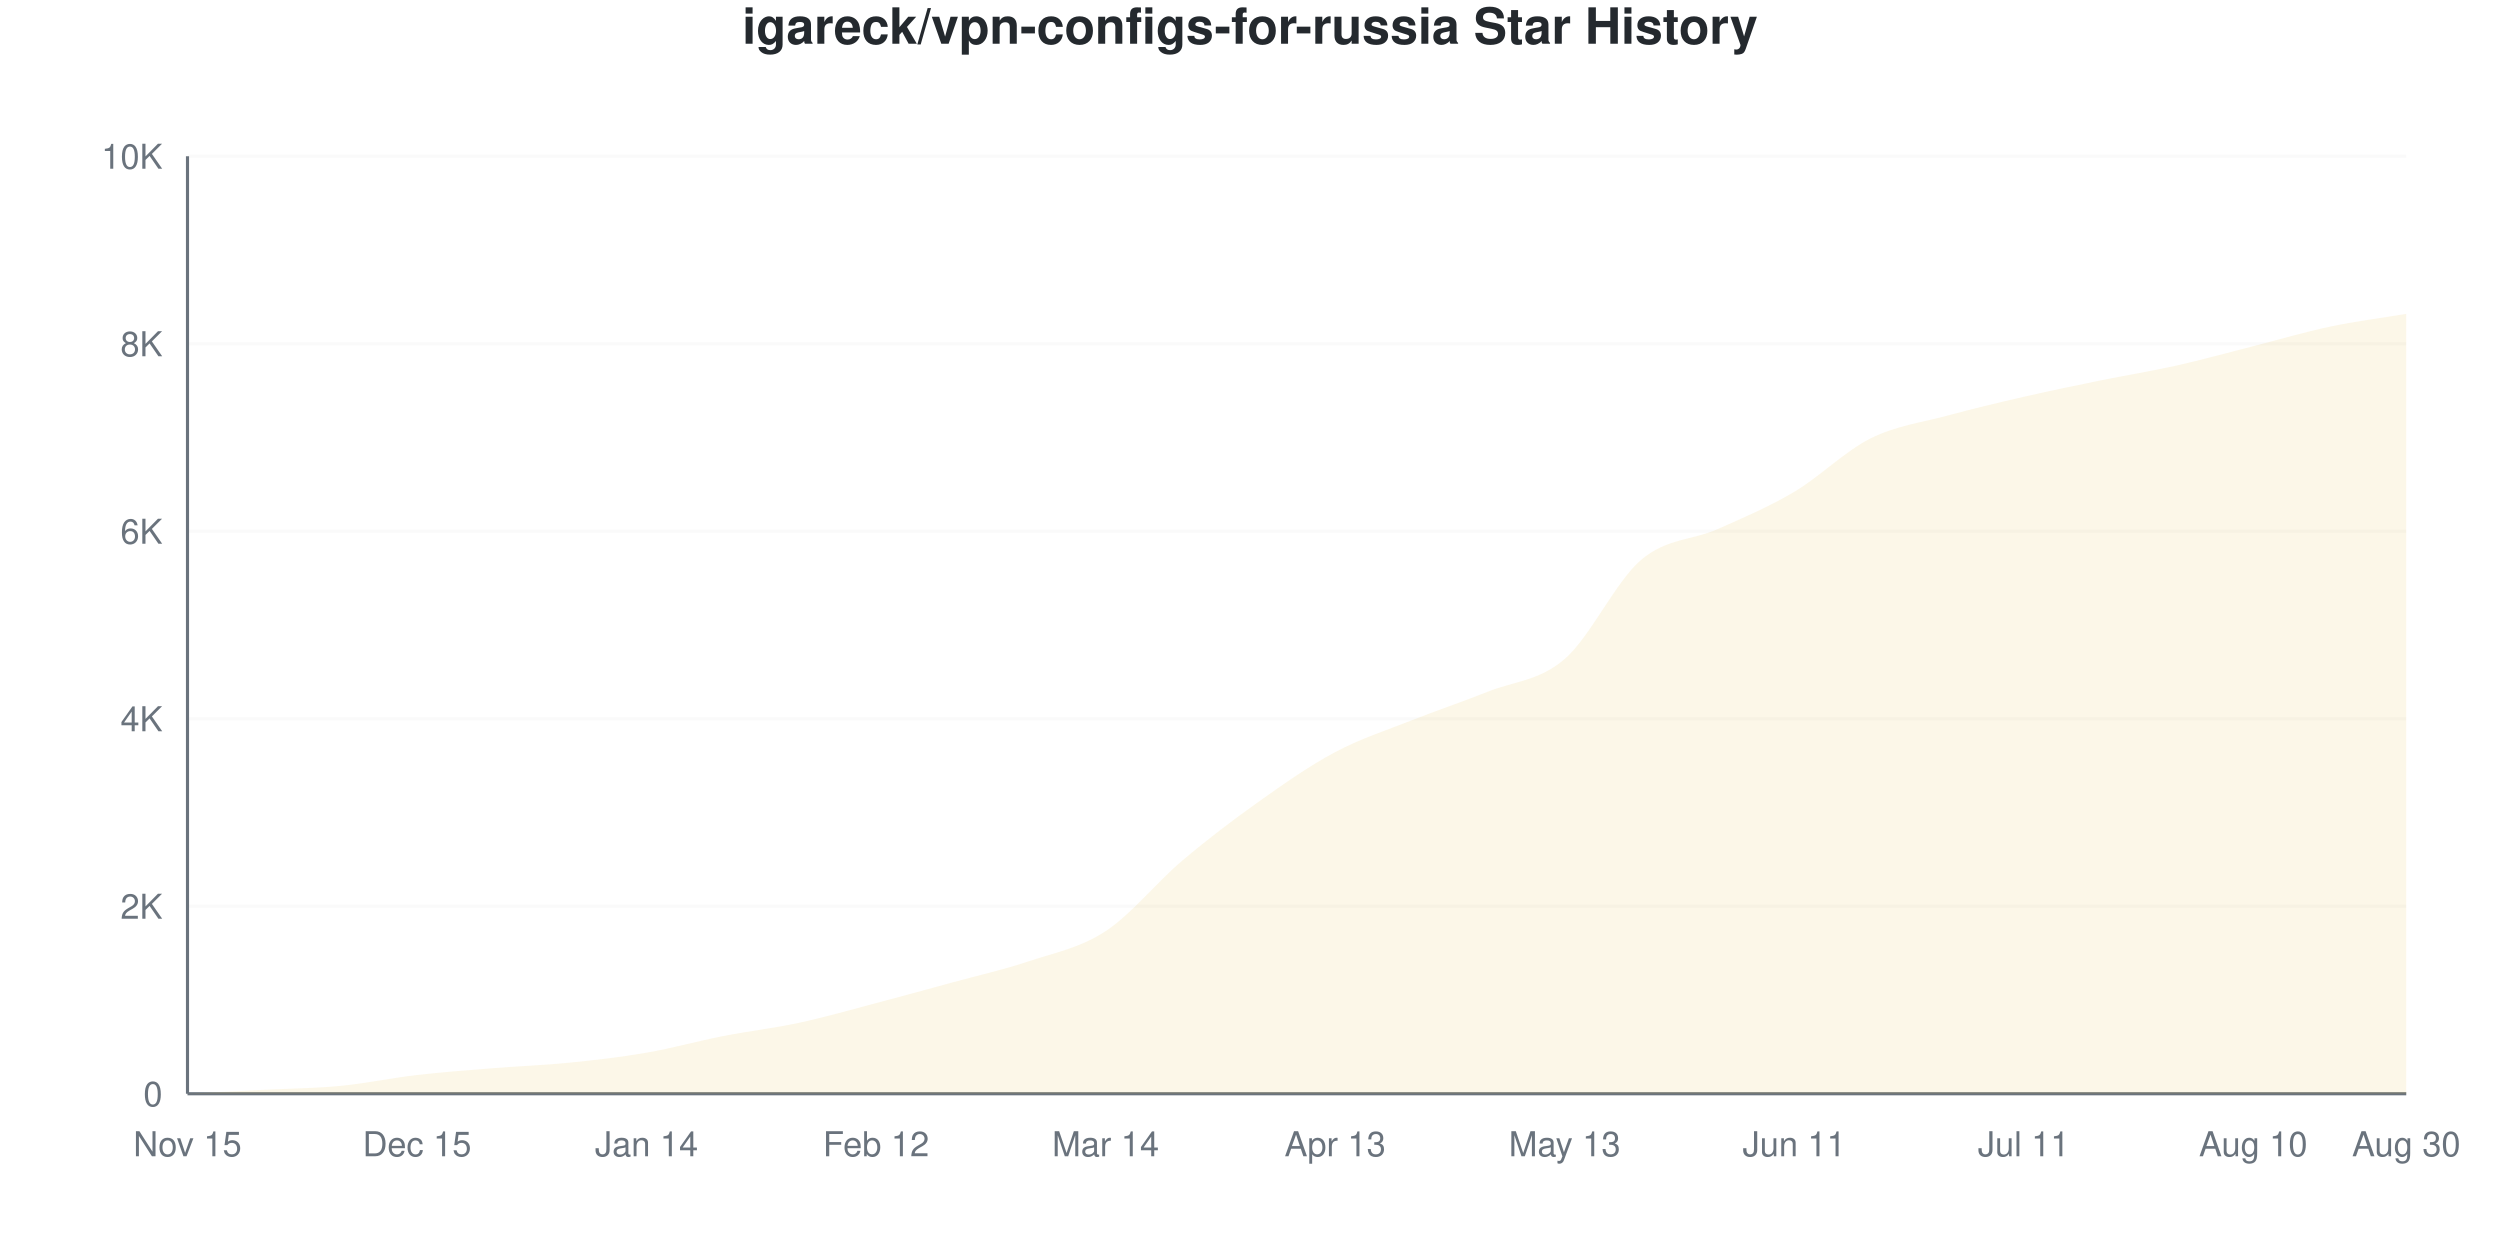
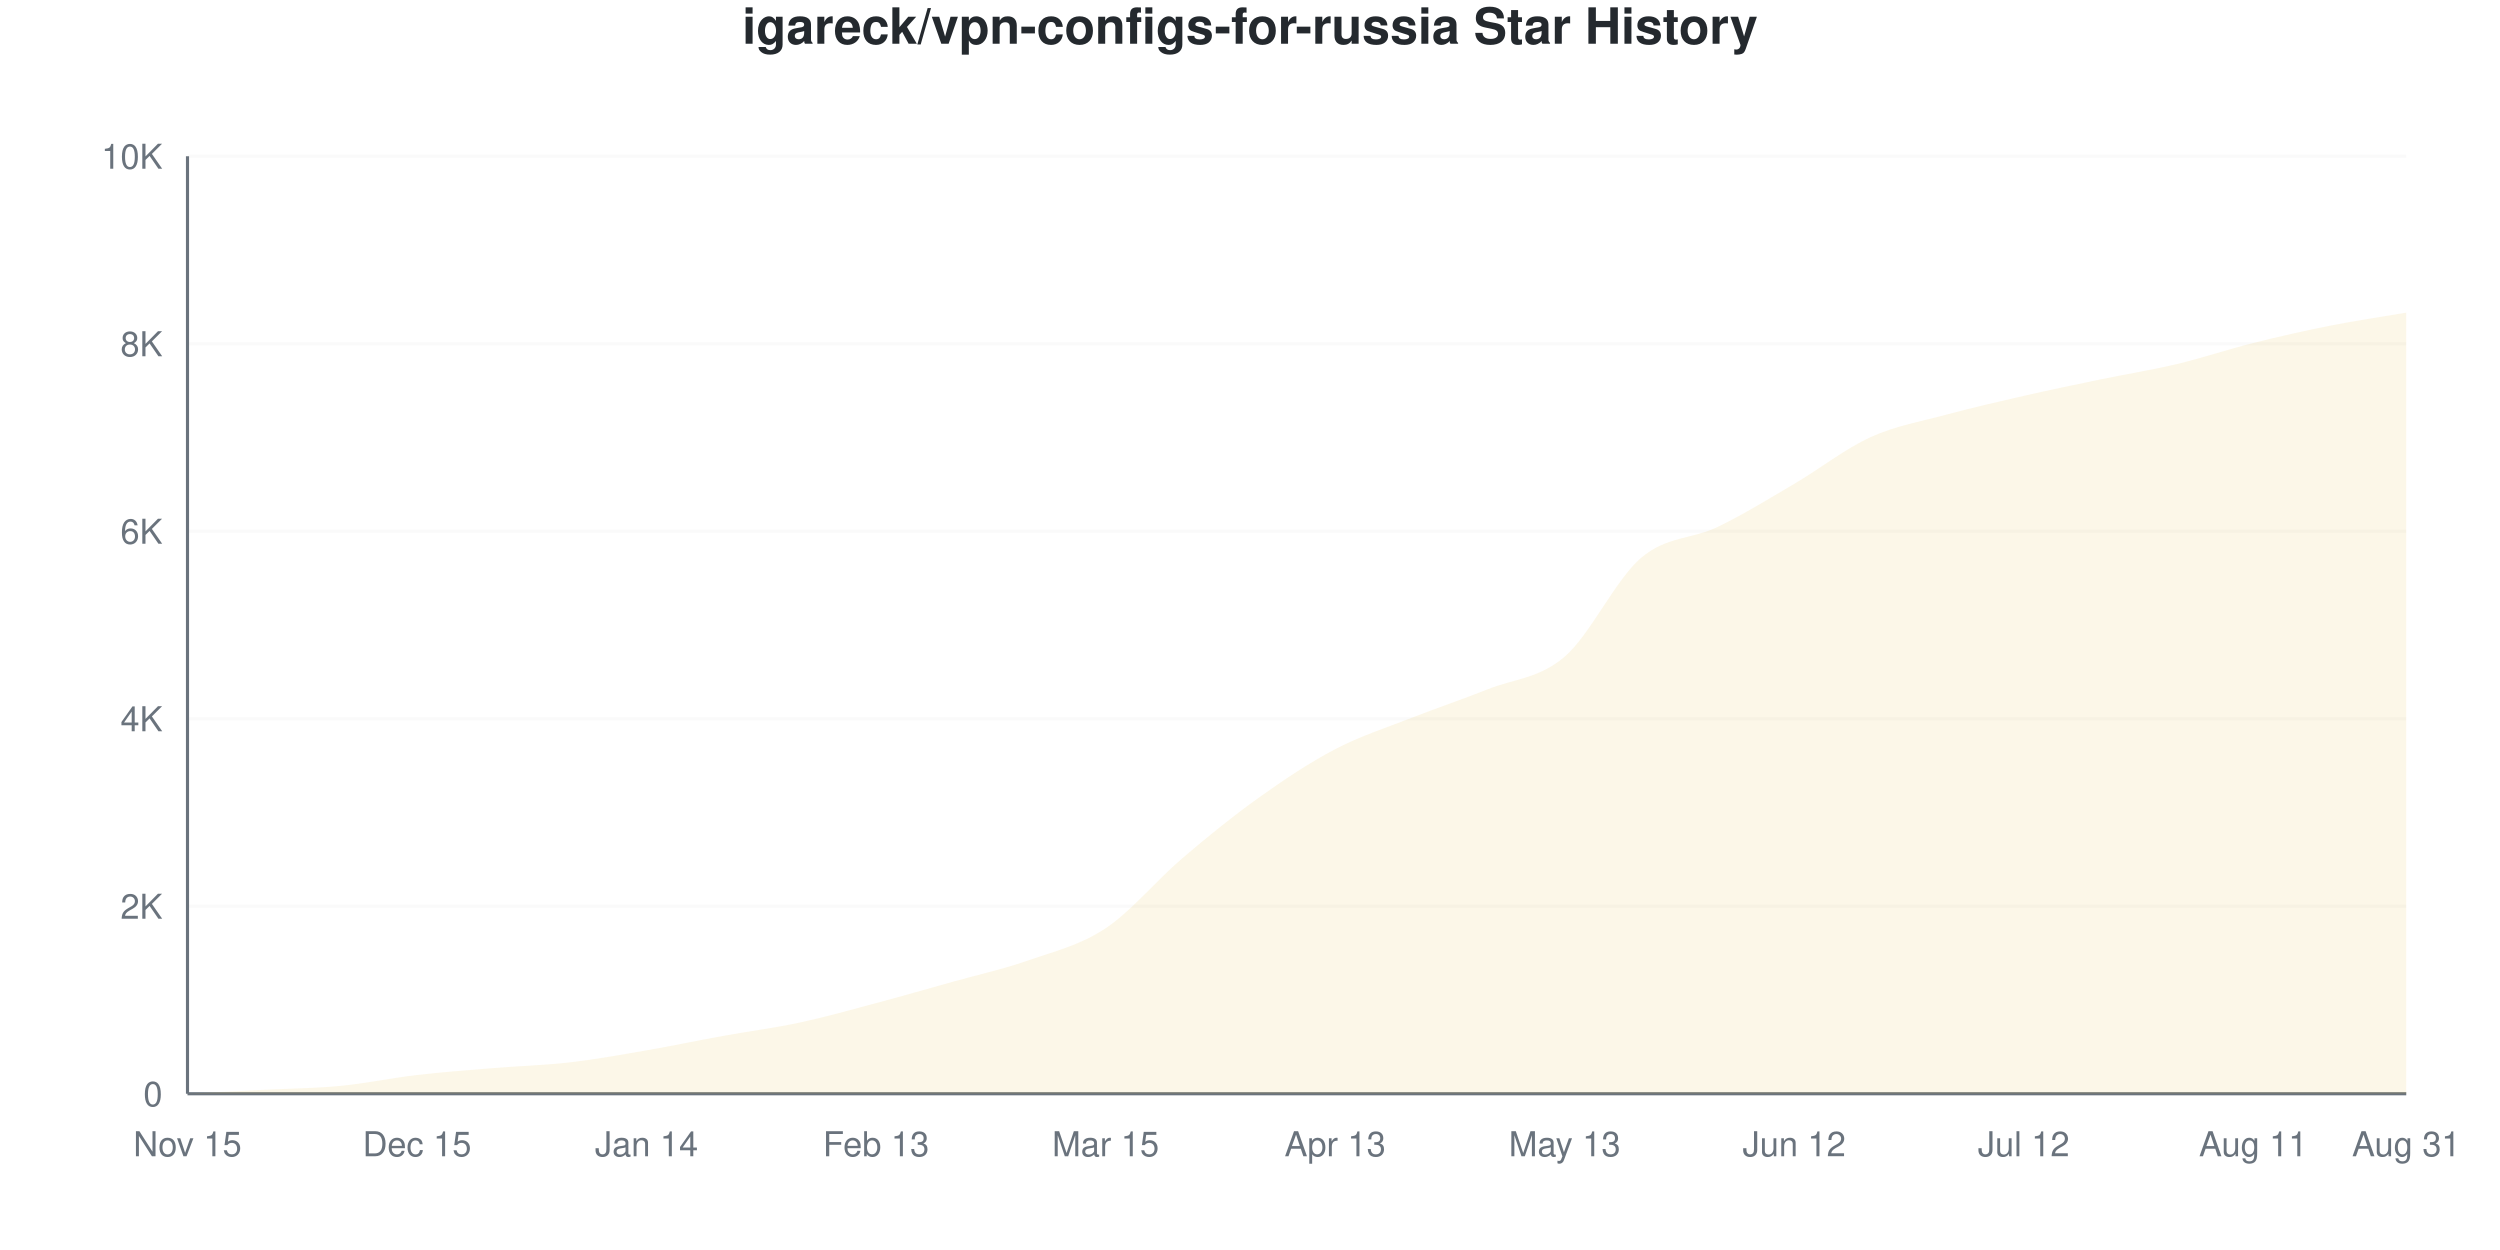
<svg xmlns="http://www.w3.org/2000/svg" viewBox="0 0 800 400" width="800" height="400">
  <style>
    @keyframes drawLine {
      to { stroke-dashoffset: 0; }
    }
    @keyframes fadeInPoint {
      from { opacity: 0; }
      to { opacity: 1; }
    }
    .data-line-0 {
-       stroke-dasharray: 1159;
-       stroke-dashoffset: 1159;
+       stroke-dasharray: 1158;
+       stroke-dashoffset: 1158;
      animation: drawLine 2s ease-out forwards;
    }
    .data-point {
      opacity: 0;
      animation: fadeInPoint 0.5s ease-out forwards;
    }
    .chart-bg { fill: #fff; }
    .chart-text { fill: #24292e; }
    .chart-muted { fill: #6a737d; }
    .chart-grid { stroke: #eee; }
    .chart-axis { stroke: #6a737d; }
    @media (prefers-color-scheme: dark) {
      .chart-bg { fill: #0d1117; }
      .chart-text { fill: #e6edf3; }
      .chart-muted { fill: #8b949e; }
      .chart-grid { stroke: #21262d; }
      .chart-axis { stroke: #8b949e; }
    }
  </style>
  <rect width="800" height="400" class="chart-bg" />
  <text x="400" y="14" text-anchor="middle" class="chart-text" font-size="16" font-weight="bold" font-family="-apple-system, BlinkMacSystemFont, 'Segoe UI', Helvetica, Arial, sans-serif">igareck/vpn-configs-for-russia Star History</text>
  <g class="grid">
    <line x1="60" y1="350" x2="770" y2="350" class="chart-grid" stroke-opacity="0.3" />
    <text x="52" y="354" text-anchor="end" class="chart-muted" font-size="11" font-family="-apple-system, BlinkMacSystemFont, 'Segoe UI', Helvetica, Arial, sans-serif">0</text>
    <line x1="60" y1="290" x2="770" y2="290" class="chart-grid" stroke-opacity="0.3" />
    <text x="52" y="294" text-anchor="end" class="chart-muted" font-size="11" font-family="-apple-system, BlinkMacSystemFont, 'Segoe UI', Helvetica, Arial, sans-serif">2K</text>
    <line x1="60" y1="230" x2="770" y2="230" class="chart-grid" stroke-opacity="0.3" />
    <text x="52" y="234" text-anchor="end" class="chart-muted" font-size="11" font-family="-apple-system, BlinkMacSystemFont, 'Segoe UI', Helvetica, Arial, sans-serif">4K</text>
    <line x1="60" y1="170" x2="770" y2="170" class="chart-grid" stroke-opacity="0.3" />
    <text x="52" y="174" text-anchor="end" class="chart-muted" font-size="11" font-family="-apple-system, BlinkMacSystemFont, 'Segoe UI', Helvetica, Arial, sans-serif">6K</text>
    <line x1="60" y1="110" x2="770" y2="110" class="chart-grid" stroke-opacity="0.3" />
    <text x="52" y="114" text-anchor="end" class="chart-muted" font-size="11" font-family="-apple-system, BlinkMacSystemFont, 'Segoe UI', Helvetica, Arial, sans-serif">8K</text>
    <line x1="60" y1="50" x2="770" y2="50" class="chart-grid" stroke-opacity="0.3" />
    <text x="52" y="54" text-anchor="end" class="chart-muted" font-size="11" font-family="-apple-system, BlinkMacSystemFont, 'Segoe UI', Helvetica, Arial, sans-serif">10K</text>
  </g>
  <g class="milestones">
    
  </g>
  <g class="x-axis">
    <text x="60" y="370" text-anchor="middle" class="chart-muted" font-size="11" font-family="-apple-system, BlinkMacSystemFont, 'Segoe UI', Helvetica, Arial, sans-serif">Nov 15</text>
    <text x="133.448" y="370" text-anchor="middle" class="chart-muted" font-size="11" font-family="-apple-system, BlinkMacSystemFont, 'Segoe UI', Helvetica, Arial, sans-serif">Dec 15</text>
    <text x="206.897" y="370" text-anchor="middle" class="chart-muted" font-size="11" font-family="-apple-system, BlinkMacSystemFont, 'Segoe UI', Helvetica, Arial, sans-serif">Jan 14</text>
-     <text x="280.345" y="370" text-anchor="middle" class="chart-muted" font-size="11" font-family="-apple-system, BlinkMacSystemFont, 'Segoe UI', Helvetica, Arial, sans-serif">Feb 12</text>
-     <text x="353.793" y="370" text-anchor="middle" class="chart-muted" font-size="11" font-family="-apple-system, BlinkMacSystemFont, 'Segoe UI', Helvetica, Arial, sans-serif">Mar 14</text>
+     <text x="280.345" y="370" text-anchor="middle" class="chart-muted" font-size="11" font-family="-apple-system, BlinkMacSystemFont, 'Segoe UI', Helvetica, Arial, sans-serif">Feb 13</text>
+     <text x="353.793" y="370" text-anchor="middle" class="chart-muted" font-size="11" font-family="-apple-system, BlinkMacSystemFont, 'Segoe UI', Helvetica, Arial, sans-serif">Mar 15</text>
    <text x="427.241" y="370" text-anchor="middle" class="chart-muted" font-size="11" font-family="-apple-system, BlinkMacSystemFont, 'Segoe UI', Helvetica, Arial, sans-serif">Apr 13</text>
    <text x="500.69" y="370" text-anchor="middle" class="chart-muted" font-size="11" font-family="-apple-system, BlinkMacSystemFont, 'Segoe UI', Helvetica, Arial, sans-serif">May 13</text>
-     <text x="574.138" y="370" text-anchor="middle" class="chart-muted" font-size="11" font-family="-apple-system, BlinkMacSystemFont, 'Segoe UI', Helvetica, Arial, sans-serif">Jun 11</text>
-     <text x="647.586" y="370" text-anchor="middle" class="chart-muted" font-size="11" font-family="-apple-system, BlinkMacSystemFont, 'Segoe UI', Helvetica, Arial, sans-serif">Jul 11</text>
-     <text x="721.034" y="370" text-anchor="middle" class="chart-muted" font-size="11" font-family="-apple-system, BlinkMacSystemFont, 'Segoe UI', Helvetica, Arial, sans-serif">Aug 10</text>
-     <text x="770" y="370" text-anchor="middle" class="chart-muted" font-size="11" font-family="-apple-system, BlinkMacSystemFont, 'Segoe UI', Helvetica, Arial, sans-serif">Aug 30</text>
+     <text x="574.138" y="370" text-anchor="middle" class="chart-muted" font-size="11" font-family="-apple-system, BlinkMacSystemFont, 'Segoe UI', Helvetica, Arial, sans-serif">Jun 12</text>
+     <text x="647.586" y="370" text-anchor="middle" class="chart-muted" font-size="11" font-family="-apple-system, BlinkMacSystemFont, 'Segoe UI', Helvetica, Arial, sans-serif">Jul 12</text>
+     <text x="721.034" y="370" text-anchor="middle" class="chart-muted" font-size="11" font-family="-apple-system, BlinkMacSystemFont, 'Segoe UI', Helvetica, Arial, sans-serif">Aug 11</text>
+     <text x="770" y="370" text-anchor="middle" class="chart-muted" font-size="11" font-family="-apple-system, BlinkMacSystemFont, 'Segoe UI', Helvetica, Arial, sans-serif">Aug 31</text>
  </g>
  <line x1="60" y1="50" x2="60" y2="350" class="chart-axis" stroke-width="1" />
  <line x1="60" y1="350" x2="770" y2="350" class="chart-axis" stroke-width="1" />
-   <path d="M60,350 L60,349.97 C68.161,349.56 76.322,349.155 84.483,348.74 C92.644,348.325 100.805,348.27 108.966,347.48 C117.126,346.69 125.287,344.945 133.448,344 C141.609,343.055 149.77,342.47 157.931,341.81 C166.092,341.15 174.253,340.865 182.414,340.04 C190.575,339.215 198.736,338.275 206.897,336.86 C215.057,335.445 223.218,333.15 231.379,331.55 C239.54,329.95 247.701,329.02 255.862,327.26 C264.023,325.5 272.184,323.14 280.345,320.99 C288.506,318.84 296.667,316.595 304.828,314.36 C312.989,312.125 321.149,310.31 329.31,307.58 C337.471,304.85 345.632,303.335 353.793,297.98 C361.954,292.625 370.115,282.355 378.276,275.45 C386.437,268.545 394.598,262.345 402.759,256.55 C410.92,250.755 419.08,245.02 427.241,240.68 C435.402,236.34 443.563,233.74 451.724,230.51 C459.885,227.28 468.046,224.57 476.207,221.3 C484.368,218.03 492.529,217.915 500.69,210.89 C508.851,203.865 517.011,186.08 525.172,179.15 C533.333,172.22 541.494,172.935 549.655,169.31 C557.816,165.685 565.977,162.24 574.138,157.4 C582.299,152.56 590.46,144.335 598.621,140.27 C606.782,136.205 614.943,135.225 623.103,133.01 C631.264,130.795 639.425,128.855 647.586,126.98 C655.747,125.105 663.908,123.43 672.069,121.76 C680.23,120.09 688.391,118.79 696.552,116.96 C704.713,115.13 712.874,112.85 721.034,110.78 C729.195,108.71 737.356,106.265 745.517,104.54 C753.678,102.815 761.839,101.8 770,100.43 L770,350 L60,350 Z" fill="#dfb317" fill-opacity="0.1" />
-   <path d="M60,350 L60,349.97 C68.161,349.56 76.322,349.155 84.483,348.74 C92.644,348.325 100.805,348.27 108.966,347.48 C117.126,346.69 125.287,344.945 133.448,344 C141.609,343.055 149.77,342.47 157.931,341.81 C166.092,341.15 174.253,340.865 182.414,340.04 C190.575,339.215 198.736,338.275 206.897,336.86 C215.057,335.445 223.218,333.15 231.379,331.55 C239.54,329.95 247.701,329.02 255.862,327.26 C264.023,325.5 272.184,323.14 280.345,320.99 C288.506,318.84 296.667,316.595 304.828,314.36 C312.989,312.125 321.149,310.31 329.31,307.58 C337.471,304.85 345.632,303.335 353.793,297.98 C361.954,292.625 370.115,282.355 378.276,275.45 C386.437,268.545 394.598,262.345 402.759,256.55 C410.92,250.755 419.08,245.02 427.241,240.68 C435.402,236.34 443.563,233.74 451.724,230.51 C459.885,227.28 468.046,224.57 476.207,221.3 C484.368,218.03 492.529,217.915 500.69,210.89 C508.851,203.865 517.011,186.08 525.172,179.15 C533.333,172.22 541.494,172.935 549.655,169.31 C557.816,165.685 565.977,162.24 574.138,157.4 C582.299,152.56 590.46,144.335 598.621,140.27 C606.782,136.205 614.943,135.225 623.103,133.01 C631.264,130.795 639.425,128.855 647.586,126.98 C655.747,125.105 663.908,123.43 672.069,121.76 C680.23,120.09 688.391,118.79 696.552,116.96 C704.713,115.13 712.874,112.85 721.034,110.78 C729.195,108.71 737.356,106.265 745.517,104.54 C753.678,102.815 761.839,101.8 770,100.43" fill="none" stroke="#dfb317" stroke-width="2.5" class="data-line-0" />
+   <path d="M60,350 L60,349.97 C68.161,349.56 76.322,349.155 84.483,348.74 C92.644,348.325 100.805,348.27 108.966,347.48 C117.126,346.69 125.287,344.95 133.448,344 C141.609,343.05 149.77,342.455 157.931,341.78 C166.092,341.105 174.253,340.895 182.414,339.95 C190.575,339.005 198.736,337.52 206.897,336.11 C215.057,334.7 223.218,332.97 231.379,331.49 C239.54,330.01 247.701,328.98 255.862,327.23 C264.023,325.48 272.184,323.165 280.345,320.99 C288.506,318.815 296.667,316.47 304.828,314.18 C312.989,311.89 321.149,310.105 329.31,307.25 C337.471,304.395 345.632,302.475 353.793,297.05 C361.954,291.625 370.115,281.66 378.276,274.7 C386.437,267.74 394.598,261.115 402.759,255.29 C410.92,249.465 419.08,244.015 427.241,239.75 C435.402,235.485 443.563,232.905 451.724,229.7 C459.885,226.495 468.046,223.78 476.207,220.52 C484.368,217.26 492.529,217.145 500.69,210.14 C508.851,203.135 517.011,185.41 525.172,178.49 C533.333,171.57 541.494,172.56 549.655,168.62 C557.816,164.68 565.977,159.64 574.138,154.85 C582.299,150.06 590.46,143.585 598.621,139.88 C606.782,136.175 614.943,134.82 623.103,132.62 C631.264,130.42 639.425,128.545 647.586,126.68 C655.747,124.815 663.908,123.125 672.069,121.43 C680.23,119.735 688.391,118.455 696.552,116.51 C704.713,114.565 712.874,111.805 721.034,109.76 C729.195,107.715 737.356,105.86 745.517,104.24 C753.678,102.62 761.839,101.44 770,100.04 L770,350 L60,350 Z" fill="#dfb317" fill-opacity="0.1" />
+   <path d="M60,350 L60,349.97 C68.161,349.56 76.322,349.155 84.483,348.74 C92.644,348.325 100.805,348.27 108.966,347.48 C117.126,346.69 125.287,344.95 133.448,344 C141.609,343.05 149.77,342.455 157.931,341.78 C166.092,341.105 174.253,340.895 182.414,339.95 C190.575,339.005 198.736,337.52 206.897,336.11 C215.057,334.7 223.218,332.97 231.379,331.49 C239.54,330.01 247.701,328.98 255.862,327.23 C264.023,325.48 272.184,323.165 280.345,320.99 C288.506,318.815 296.667,316.47 304.828,314.18 C312.989,311.89 321.149,310.105 329.31,307.25 C337.471,304.395 345.632,302.475 353.793,297.05 C361.954,291.625 370.115,281.66 378.276,274.7 C386.437,267.74 394.598,261.115 402.759,255.29 C410.92,249.465 419.08,244.015 427.241,239.75 C435.402,235.485 443.563,232.905 451.724,229.7 C459.885,226.495 468.046,223.78 476.207,220.52 C484.368,217.26 492.529,217.145 500.69,210.14 C508.851,203.135 517.011,185.41 525.172,178.49 C533.333,171.57 541.494,172.56 549.655,168.62 C557.816,164.68 565.977,159.64 574.138,154.85 C582.299,150.06 590.46,143.585 598.621,139.88 C606.782,136.175 614.943,134.82 623.103,132.62 C631.264,130.42 639.425,128.545 647.586,126.68 C655.747,124.815 663.908,123.125 672.069,121.43 C680.23,119.735 688.391,118.455 696.552,116.51 C704.713,114.565 712.874,111.805 721.034,109.76 C729.195,107.715 737.356,105.86 745.517,104.24 C753.678,102.62 761.839,101.44 770,100.04" fill="none" stroke="#dfb317" stroke-width="2.5" class="data-line-0" />
  <g class="points">
    <circle cx="60" cy="349.97" r="4" fill="#dfb317" class="data-point" style="animation-delay: 1.50s" />
    <circle cx="84.483" cy="348.74" r="4" fill="#dfb317" class="data-point" style="animation-delay: 1.55s" />
    <circle cx="108.966" cy="347.48" r="4" fill="#dfb317" class="data-point" style="animation-delay: 1.60s" />
    <circle cx="133.448" cy="344" r="4" fill="#dfb317" class="data-point" style="animation-delay: 1.65s" />
-     <circle cx="157.931" cy="341.81" r="4" fill="#dfb317" class="data-point" style="animation-delay: 1.70s" />
-     <circle cx="182.414" cy="340.04" r="4" fill="#dfb317" class="data-point" style="animation-delay: 1.75s" />
-     <circle cx="206.897" cy="336.86" r="4" fill="#dfb317" class="data-point" style="animation-delay: 1.80s" />
-     <circle cx="231.379" cy="331.55" r="4" fill="#dfb317" class="data-point" style="animation-delay: 1.85s" />
-     <circle cx="255.862" cy="327.26" r="4" fill="#dfb317" class="data-point" style="animation-delay: 1.90s" />
+     <circle cx="157.931" cy="341.78" r="4" fill="#dfb317" class="data-point" style="animation-delay: 1.70s" />
+     <circle cx="182.414" cy="339.95" r="4" fill="#dfb317" class="data-point" style="animation-delay: 1.75s" />
+     <circle cx="206.897" cy="336.11" r="4" fill="#dfb317" class="data-point" style="animation-delay: 1.80s" />
+     <circle cx="231.379" cy="331.49" r="4" fill="#dfb317" class="data-point" style="animation-delay: 1.85s" />
+     <circle cx="255.862" cy="327.23" r="4" fill="#dfb317" class="data-point" style="animation-delay: 1.90s" />
    <circle cx="280.345" cy="320.99" r="4" fill="#dfb317" class="data-point" style="animation-delay: 1.95s" />
-     <circle cx="304.828" cy="314.36" r="4" fill="#dfb317" class="data-point" style="animation-delay: 2.00s" />
-     <circle cx="329.31" cy="307.58" r="4" fill="#dfb317" class="data-point" style="animation-delay: 2.05s" />
-     <circle cx="353.793" cy="297.98" r="4" fill="#dfb317" class="data-point" style="animation-delay: 2.10s" />
-     <circle cx="378.276" cy="275.45" r="4" fill="#dfb317" class="data-point" style="animation-delay: 2.15s" />
-     <circle cx="402.759" cy="256.55" r="4" fill="#dfb317" class="data-point" style="animation-delay: 2.20s" />
-     <circle cx="427.241" cy="240.68" r="4" fill="#dfb317" class="data-point" style="animation-delay: 2.25s" />
-     <circle cx="451.724" cy="230.51" r="4" fill="#dfb317" class="data-point" style="animation-delay: 2.30s" />
-     <circle cx="476.207" cy="221.3" r="4" fill="#dfb317" class="data-point" style="animation-delay: 2.35s" />
-     <circle cx="500.69" cy="210.89" r="4" fill="#dfb317" class="data-point" style="animation-delay: 2.40s" />
-     <circle cx="525.172" cy="179.15" r="4" fill="#dfb317" class="data-point" style="animation-delay: 2.45s" />
-     <circle cx="549.655" cy="169.31" r="4" fill="#dfb317" class="data-point" style="animation-delay: 2.50s" />
-     <circle cx="574.138" cy="157.4" r="4" fill="#dfb317" class="data-point" style="animation-delay: 2.55s" />
-     <circle cx="598.621" cy="140.27" r="4" fill="#dfb317" class="data-point" style="animation-delay: 2.60s" />
-     <circle cx="623.103" cy="133.01" r="4" fill="#dfb317" class="data-point" style="animation-delay: 2.65s" />
-     <circle cx="647.586" cy="126.98" r="4" fill="#dfb317" class="data-point" style="animation-delay: 2.70s" />
-     <circle cx="672.069" cy="121.76" r="4" fill="#dfb317" class="data-point" style="animation-delay: 2.75s" />
-     <circle cx="696.552" cy="116.96" r="4" fill="#dfb317" class="data-point" style="animation-delay: 2.80s" />
-     <circle cx="721.034" cy="110.78" r="4" fill="#dfb317" class="data-point" style="animation-delay: 2.85s" />
-     <circle cx="745.517" cy="104.54" r="4" fill="#dfb317" class="data-point" style="animation-delay: 2.90s" />
-     <circle cx="770" cy="100.43" r="4" fill="#dfb317" class="data-point" style="animation-delay: 2.95s" />
+     <circle cx="304.828" cy="314.18" r="4" fill="#dfb317" class="data-point" style="animation-delay: 2.00s" />
+     <circle cx="329.31" cy="307.25" r="4" fill="#dfb317" class="data-point" style="animation-delay: 2.05s" />
+     <circle cx="353.793" cy="297.05" r="4" fill="#dfb317" class="data-point" style="animation-delay: 2.10s" />
+     <circle cx="378.276" cy="274.7" r="4" fill="#dfb317" class="data-point" style="animation-delay: 2.15s" />
+     <circle cx="402.759" cy="255.29" r="4" fill="#dfb317" class="data-point" style="animation-delay: 2.20s" />
+     <circle cx="427.241" cy="239.75" r="4" fill="#dfb317" class="data-point" style="animation-delay: 2.25s" />
+     <circle cx="451.724" cy="229.7" r="4" fill="#dfb317" class="data-point" style="animation-delay: 2.30s" />
+     <circle cx="476.207" cy="220.52" r="4" fill="#dfb317" class="data-point" style="animation-delay: 2.35s" />
+     <circle cx="500.69" cy="210.14" r="4" fill="#dfb317" class="data-point" style="animation-delay: 2.40s" />
+     <circle cx="525.172" cy="178.49" r="4" fill="#dfb317" class="data-point" style="animation-delay: 2.45s" />
+     <circle cx="549.655" cy="168.62" r="4" fill="#dfb317" class="data-point" style="animation-delay: 2.50s" />
+     <circle cx="574.138" cy="154.85" r="4" fill="#dfb317" class="data-point" style="animation-delay: 2.55s" />
+     <circle cx="598.621" cy="139.88" r="4" fill="#dfb317" class="data-point" style="animation-delay: 2.60s" />
+     <circle cx="623.103" cy="132.62" r="4" fill="#dfb317" class="data-point" style="animation-delay: 2.65s" />
+     <circle cx="647.586" cy="126.68" r="4" fill="#dfb317" class="data-point" style="animation-delay: 2.70s" />
+     <circle cx="672.069" cy="121.43" r="4" fill="#dfb317" class="data-point" style="animation-delay: 2.75s" />
+     <circle cx="696.552" cy="116.51" r="4" fill="#dfb317" class="data-point" style="animation-delay: 2.80s" />
+     <circle cx="721.034" cy="109.76" r="4" fill="#dfb317" class="data-point" style="animation-delay: 2.85s" />
+     <circle cx="745.517" cy="104.24" r="4" fill="#dfb317" class="data-point" style="animation-delay: 2.90s" />
+     <circle cx="770" cy="100.04" r="4" fill="#dfb317" class="data-point" style="animation-delay: 2.95s" />
  </g>
</svg>
